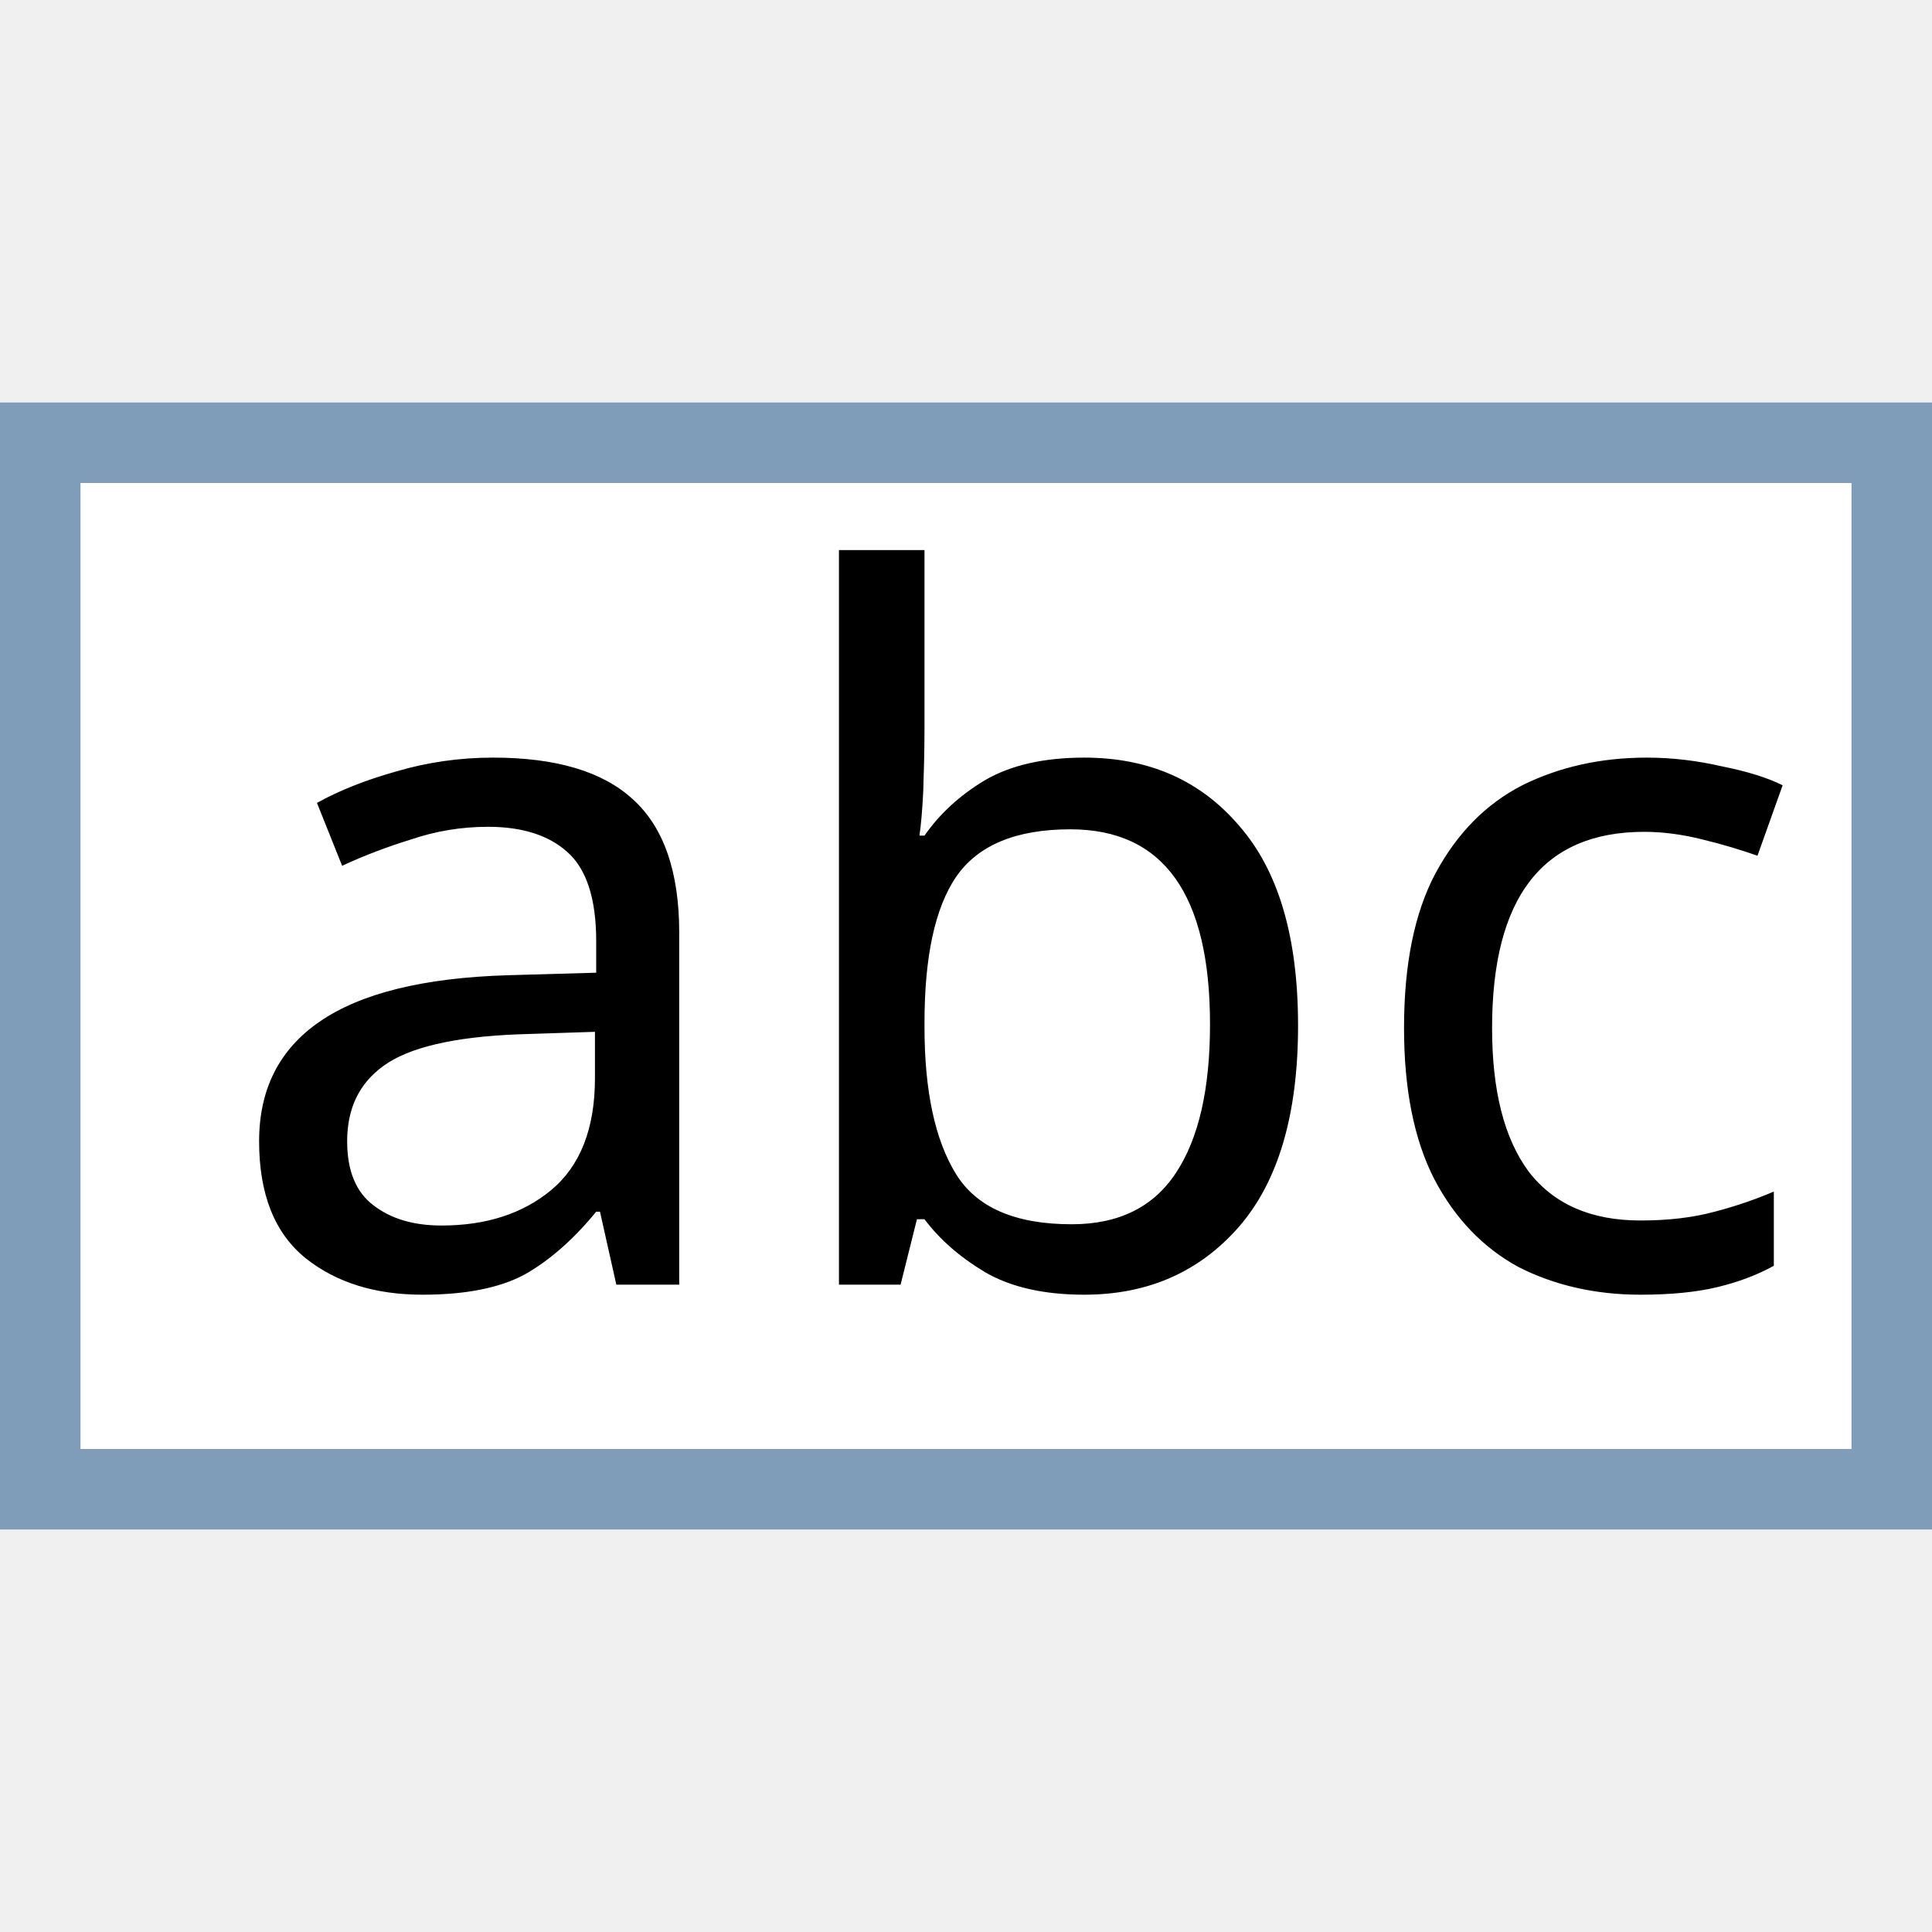
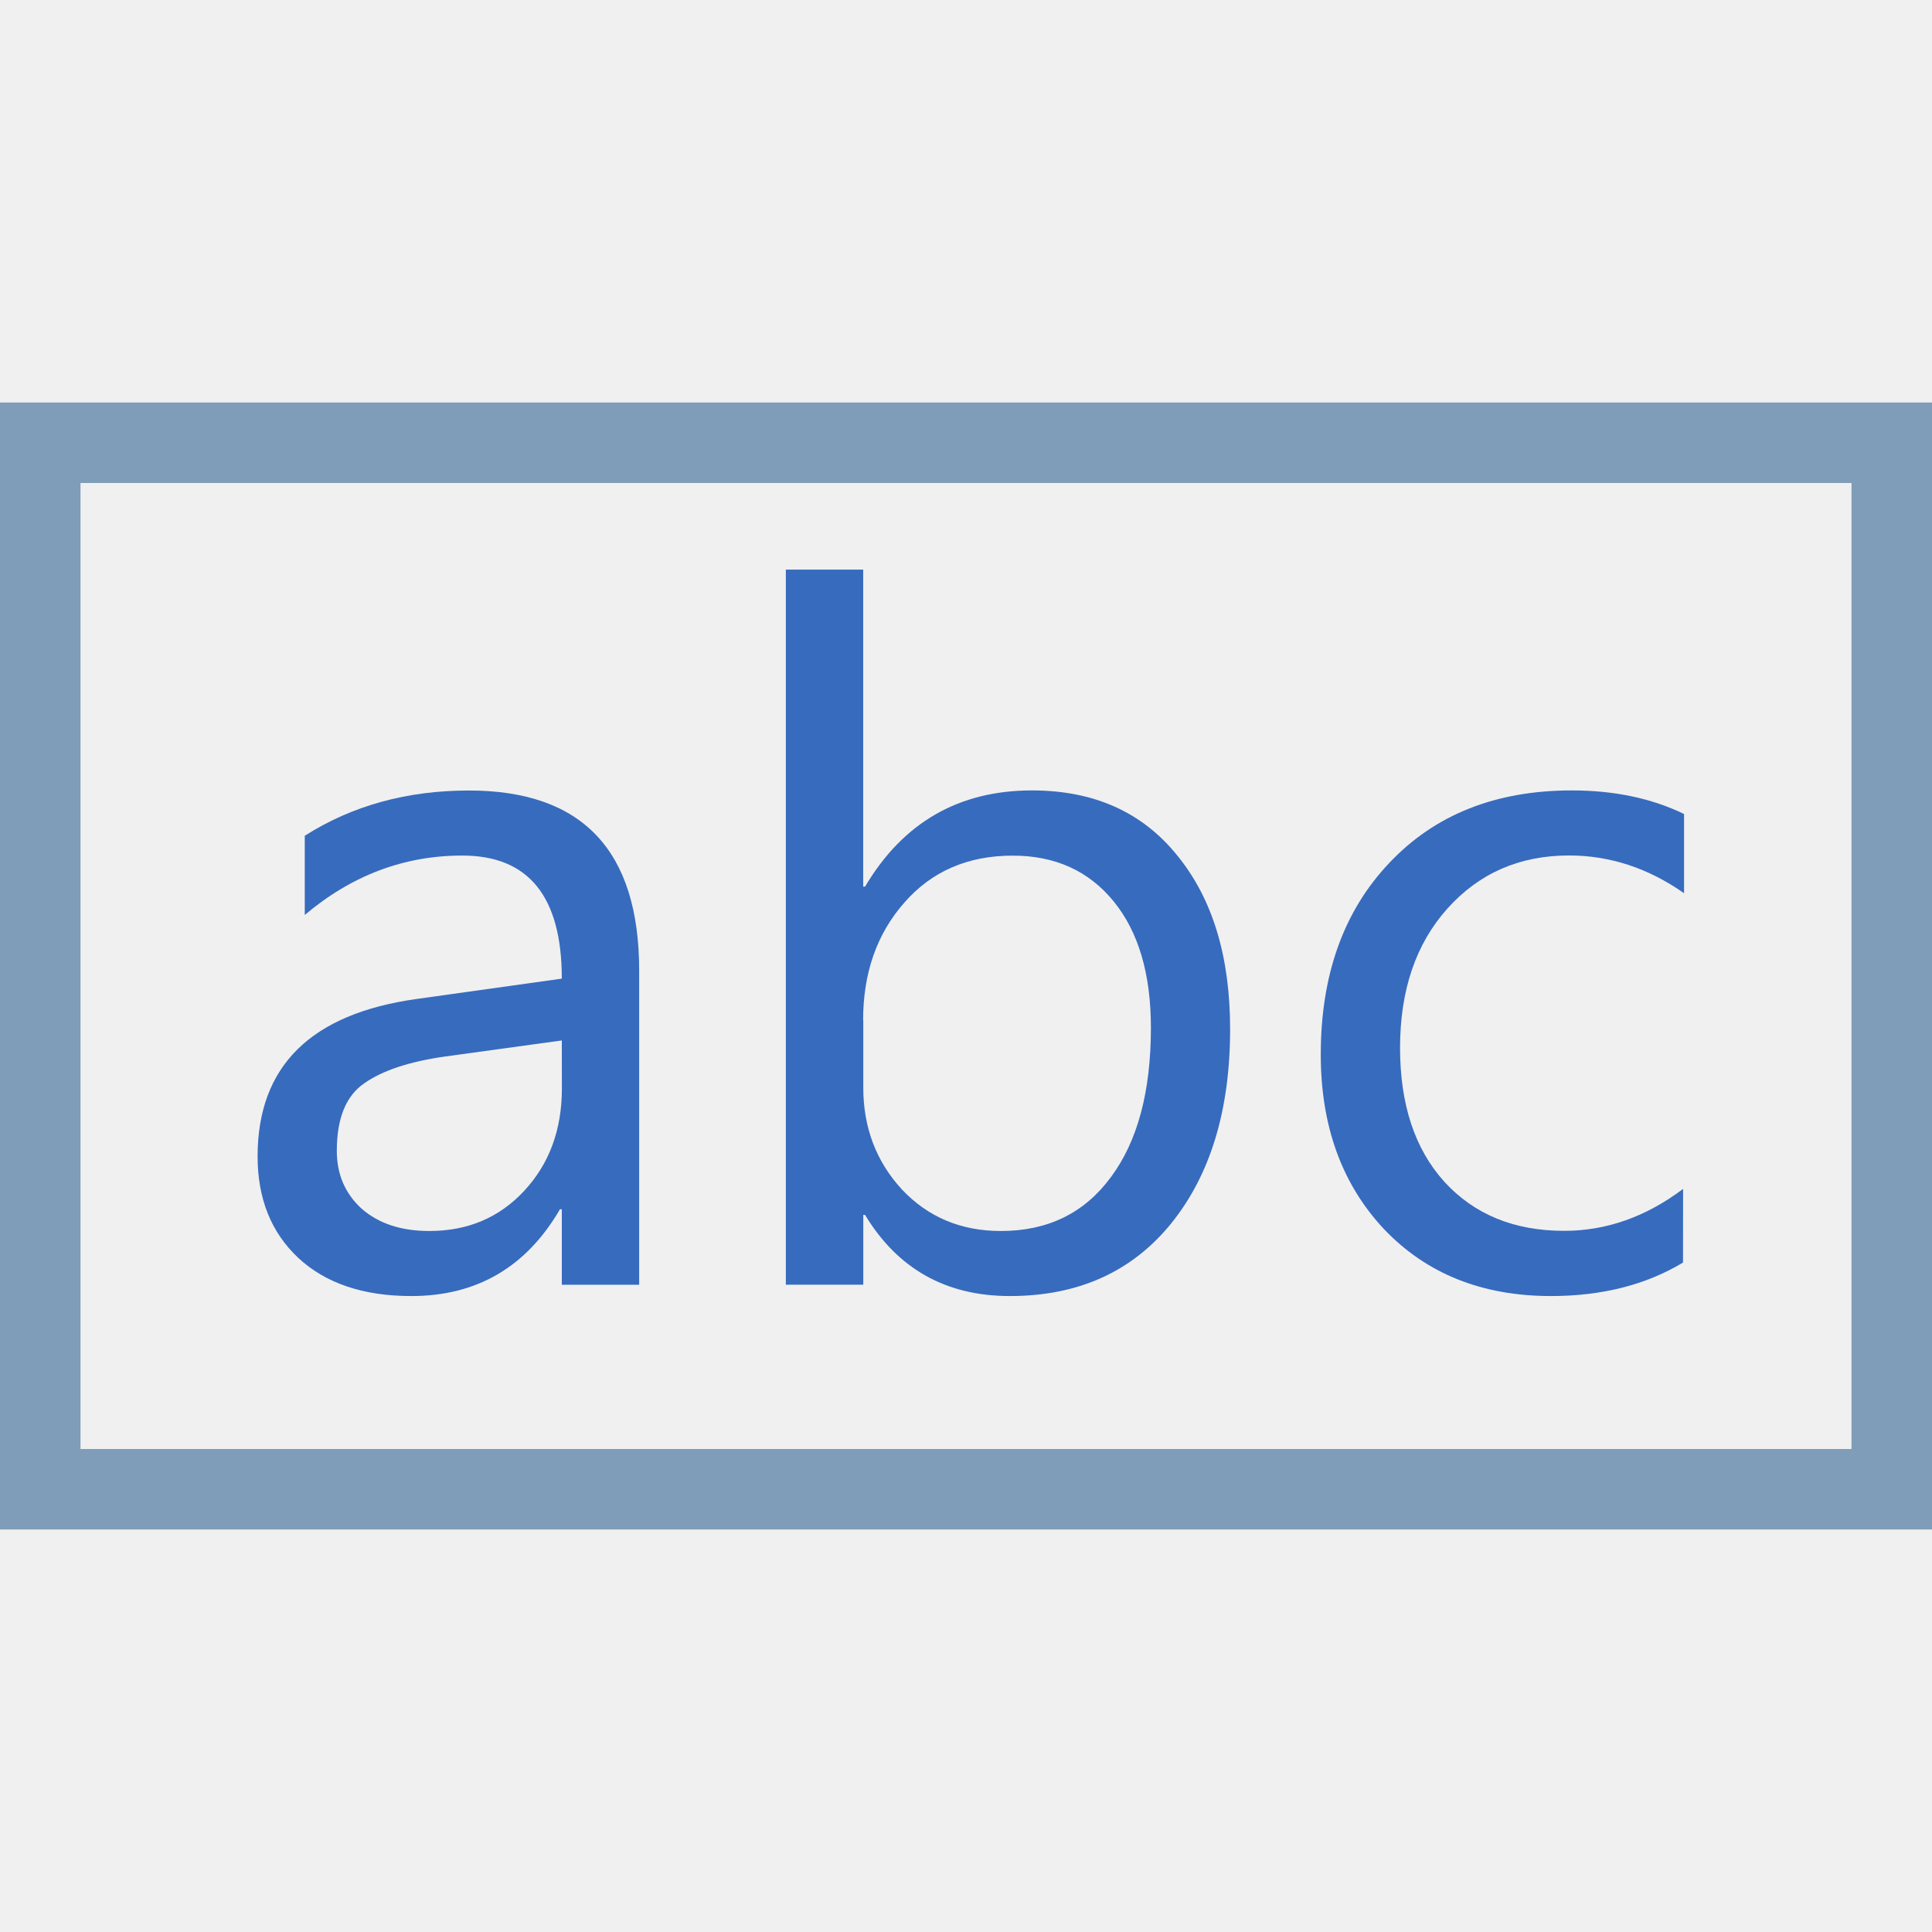
<svg xmlns="http://www.w3.org/2000/svg" width="24" height="24" viewBox="0 0 24 24" id="svg4225" version="1.1">
  <defs id="defs4227" />
  <g id="layer1" transform="translate(0,-1028.362)">
-     <rect style="opacity:1;fill:#7f9db9;fill-opacity:1;stroke:none;stroke-width:0;stroke-linecap:round;stroke-linejoin:round;stroke-miterlimit:4;stroke-dasharray:none;stroke-dashoffset:0;stroke-opacity:1;paint-order:normal" id="rect820" width="24" height="14" x="0" y="1033.362" />
-     <rect style="opacity:1;fill:#ffffff;fill-opacity:1;stroke:none;stroke-width:0;stroke-linecap:round;stroke-linejoin:round;stroke-miterlimit:4;stroke-dasharray:none;stroke-dashoffset:0;stroke-opacity:1;paint-order:normal" id="rect818" width="22" height="12" x="1" y="1034.362" />
-     <text xml:space="preserve" style="font-style:normal;font-weight:normal;font-size:12px;line-height:25px;font-family:sans-serif;letter-spacing:0px;word-spacing:0px;fill:#000000;fill-opacity:1;stroke:none;stroke-width:1px;stroke-linecap:butt;stroke-linejoin:miter;stroke-opacity:1" x="2.673" y="1044.322" id="text859">
-       <tspan id="tspan857" x="2.673" y="1044.322" style="font-style:normal;font-variant:normal;font-weight:normal;font-stretch:normal;font-size:12px;font-family:'Segoe UI';-inkscape-font-specification:'Segoe UI'">abc</tspan>
-     </text>
+     <path style="opacity:1;fill:#7f9db9;fill-opacity:1;stroke:none;stroke-width:0;stroke-linecap:round;stroke-linejoin:round;stroke-miterlimit:4;stroke-dasharray:none;stroke-dashoffset:0;stroke-opacity:1;paint-order:normal" d="M 0 5 L 0 19 L 24 19 L 24 5 L 0 5 z M 1 6 L 23 6 L 23 18 L 1 18 L 1 6 z " transform="translate(0,1028.362)" id="rect820" />
+     <g aria-label="abc" style="font-style:normal;font-weight:normal;font-size:12px;line-height:25px;font-family:sans-serif;letter-spacing:0px;word-spacing:0px;fill:#376bbe;fill-opacity:1;stroke:none;stroke-width:1px;stroke-linecap:butt;stroke-linejoin:miter;stroke-opacity:1" id="text859">
+       <path d="M 7.94,1044.322 H 6.979 v -0.938 h -0.023 q -0.627,1.078 -1.846,1.078 -0.896,0 -1.406,-0.475 Q 3.2,1043.513 3.2,1042.728 q 0,-1.682 1.98,-1.957 l 1.799,-0.252 q 0,-1.529 -1.236,-1.529 -1.084,0 -1.957,0.738 v -0.984 q 0.885,-0.562 2.039,-0.562 2.115,0 2.115,2.238 z m -0.961,-3.035 -1.447,0.199 q -0.668,0.094 -1.008,0.334 -0.34,0.234 -0.34,0.838 0,0.439 0.311,0.721 0.316,0.275 0.838,0.275 0.715,0 1.178,-0.498 0.469,-0.504 0.469,-1.272 z" style="font-style:normal;font-variant:normal;font-weight:normal;font-stretch:normal;font-size:12px;font-family:'Segoe UI';-inkscape-font-specification:'Segoe UI';fill:#376bbe;fill-opacity:1" id="path817" />
+       <path d="m 10.747,1043.454 h -0.023 v 0.867 H 9.762 v -8.883 h 0.961 v 3.938 h 0.023 q 0.709,-1.195 2.074,-1.195 1.154,0 1.805,0.809 0.656,0.803 0.656,2.156 0,1.506 -0.732,2.414 -0.732,0.902 -2.004,0.902 -1.189,0 -1.799,-1.008 z m -0.023,-2.42 v 0.838 q 0,0.744 0.48,1.266 0.486,0.516 1.23,0.516 0.873,0 1.365,-0.668 0.498,-0.668 0.498,-1.857 0,-1.002 -0.463,-1.57 -0.463,-0.568 -1.254,-0.568 -0.838,0 -1.348,0.586 -0.51,0.58 -0.51,1.459 z" style="font-style:normal;font-variant:normal;font-weight:normal;font-stretch:normal;font-size:12px;font-family:'Segoe UI';-inkscape-font-specification:'Segoe UI';fill:#376bbe;fill-opacity:1" id="path819" />
+       <path d="m 20.907,1044.046 q -0.691,0.416 -1.641,0.416 -1.283,0 -2.074,-0.832 -0.785,-0.838 -0.785,-2.168 0,-1.482 0.85,-2.379 0.85,-0.902 2.268,-0.902 0.791,0 1.395,0.293 v 0.984 q -0.668,-0.469 -1.43,-0.469 -0.92,0 -1.512,0.662 -0.586,0.656 -0.586,1.728 0,1.055 0.551,1.664 0.557,0.609 1.488,0.609 0.785,0 1.477,-0.521 z" style="font-style:normal;font-variant:normal;font-weight:normal;font-stretch:normal;font-size:12px;font-family:'Segoe UI';-inkscape-font-specification:'Segoe UI';fill:#376bbe;fill-opacity:1" id="path821" />
+     </g>
  </g>
</svg>
